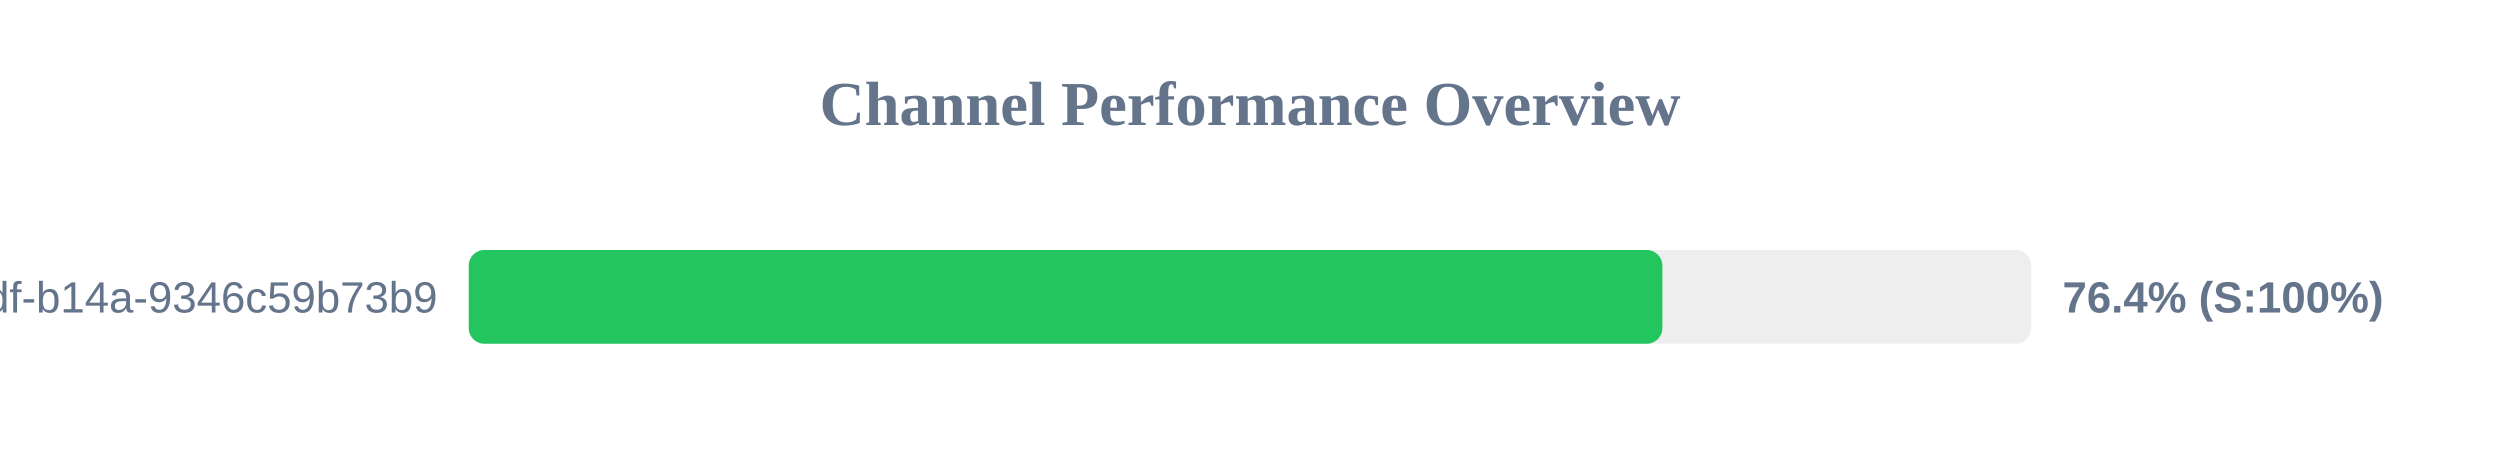
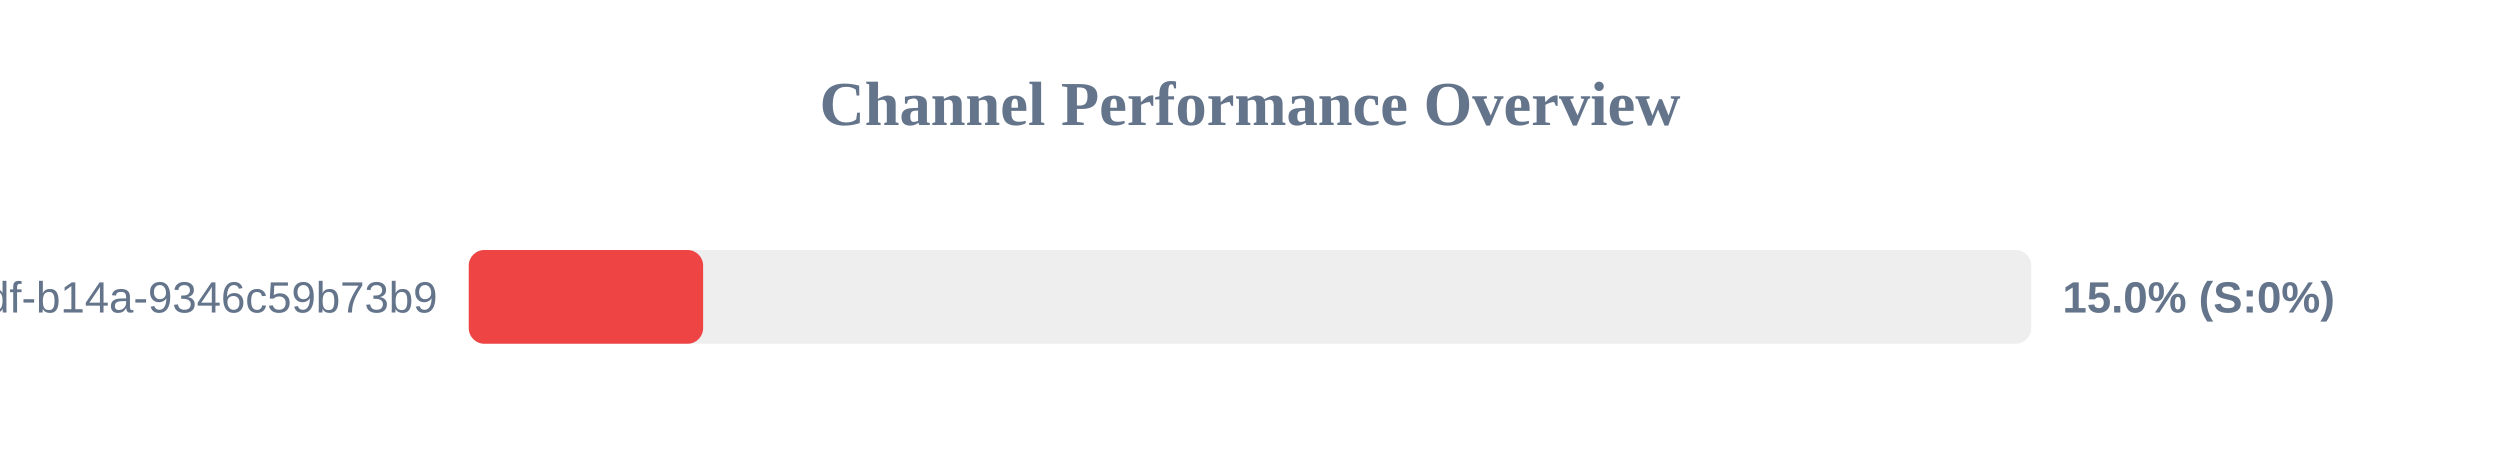
<svg xmlns="http://www.w3.org/2000/svg" width="800" height="150" version="1.1">
  <style>
        .row { font: 14px Arial; fill: #64748b; }
        .score { font: bold 14px Arial; fill: #64748b; }
    </style>
  <text x="400" y="40" text-anchor="middle" font-size="20px" font-weight="bold" fill="#64748b">Channel Performance Overview</text>
  <rect x="150" y="80" width="500" height="30" fill="#eee" rx="5" />
-   <rect x="150" y="80" width="381.95" height="30" fill="#22c55e" rx="5" />
+   <rect x="150" y="80" width="75.0" height="30" fill="#ef4444" rx="5" />
  <text x="140" y="100" text-anchor="end" class="row">?uuid=55ca7a9e-cf90-49df-b14a-9346c59b73b9</text>
-   <text x="660" y="100" text-anchor="start" class="score">76.4% (S:100%)</text>
+   <text x="660" y="100" text-anchor="start" class="score">15.0% (S:0%)</text>
</svg>
